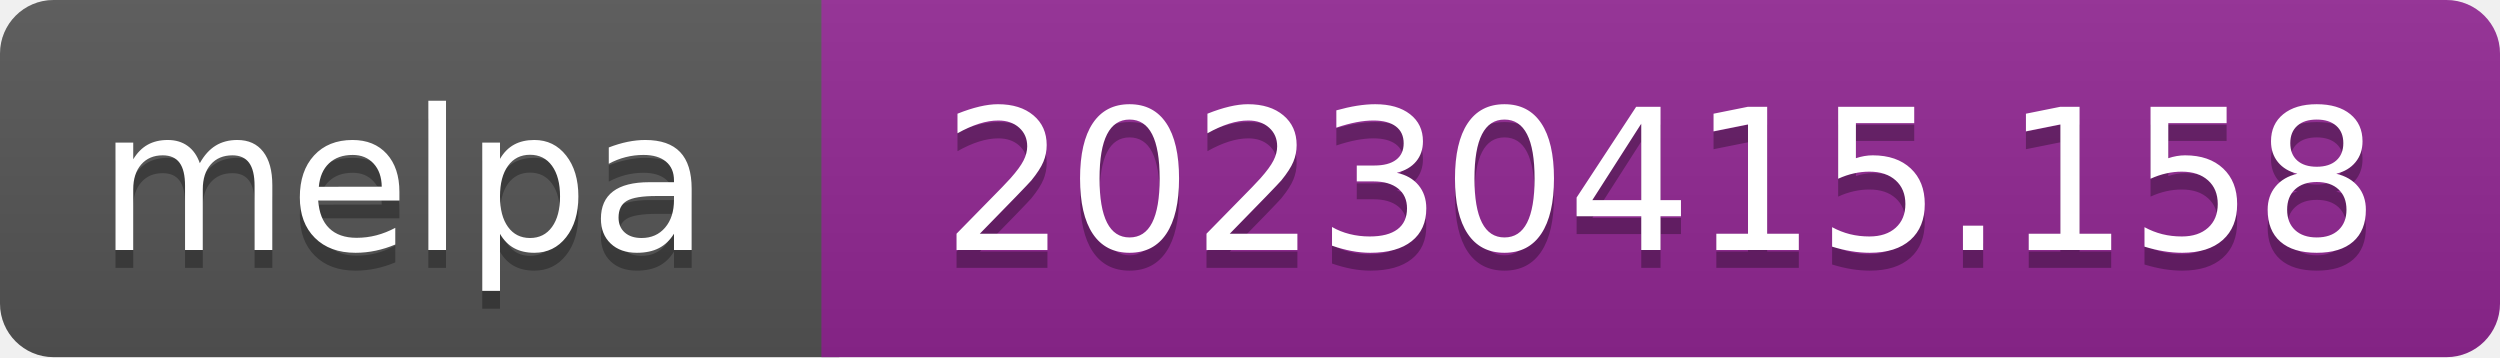
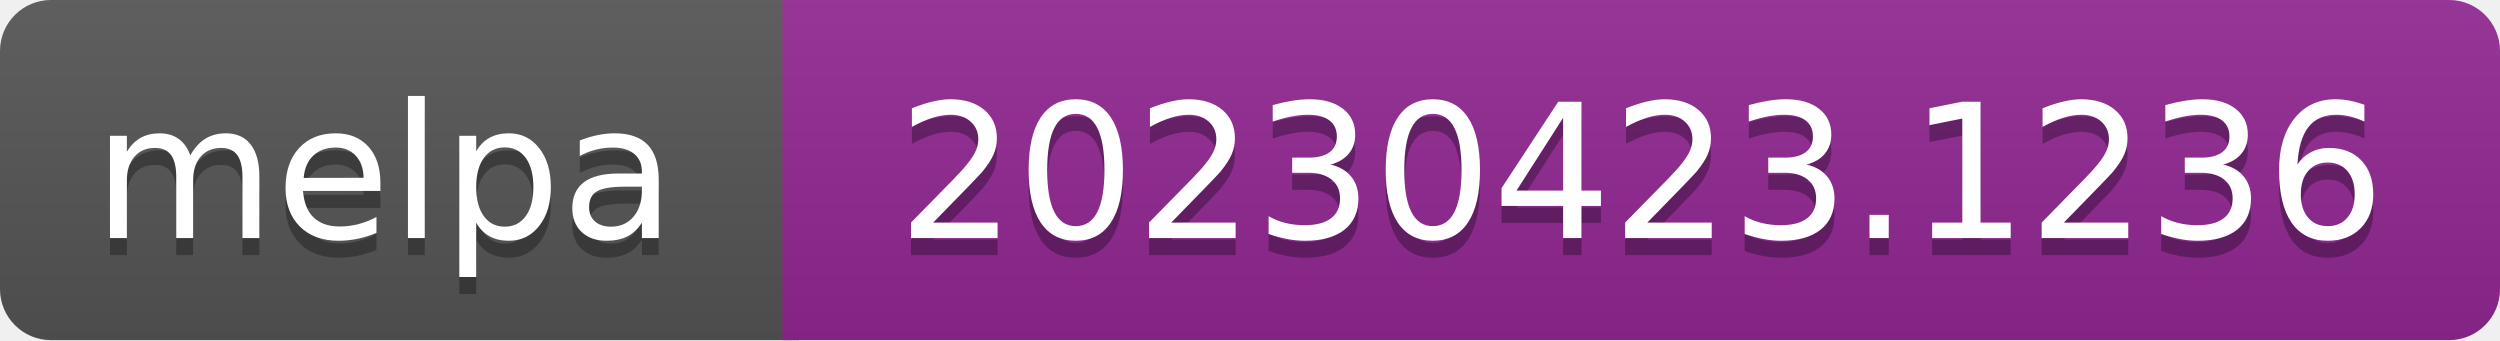
- <svg xmlns="http://www.w3.org/2000/svg" width="140" height="20" role="img" aria-label="melpa: 20230415.158">
+ <svg xmlns="http://www.w3.org/2000/svg" width="147" height="20" role="img" aria-label="melpa: 20230423.1236">
  <linearGradient id="s" x2="0" y2="100%">
    <stop offset="0" stop-color="#bbb" stop-opacity=".1" />
    <stop offset="1" stop-opacity=".1" />
  </linearGradient>
  <clipPath id="r">
-     <rect width="140" height="20" rx="3" fill="#fff" />
+     <rect width="147" height="20" rx="3" fill="#fff" />
  </clipPath>
  <g clip-path="url(#r)">
    <rect width="47" height="20" fill="#555" />
-     <rect x="46" width="140" height="20" fill="#922793" />
-     <rect width="140" height="20" fill="url(#s)" />
+     <rect x="46" width="147" height="20" fill="#922793" />
+     <rect width="147" height="20" fill="url(#s)" />
  </g>
  <g fill="#fff" text-anchor="middle" font-family="Verdana,Geneva,DejaVu Sans,sans-serif" font-size="110" text-rendering="geometricPrecision">
    <text aria-hidden="true" x="226" y="150" fill="#010101" fill-opacity=".3" transform="scale(.1)" textLength="343">melpa</text>
    <text x="226" y="140" transform="scale(.1)" fill="#fff" textLength="343">melpa</text>
-     <text aria-hidden="true" x="930" y="150" fill="#010101" fill-opacity=".3" transform="scale(.1)" textLength="805">20230415.158</text>
-     <text x="930" y="140" transform="scale(.1)" fill="#fff" textLength="805">20230415.158</text>
+     <text aria-hidden="true" x="965" y="150" fill="#010101" fill-opacity=".3" transform="scale(.1)" textLength="875">20230423.1236</text>
+     <text x="965" y="140" transform="scale(.1)" fill="#fff" textLength="875">20230423.1236</text>
  </g>
</svg>
